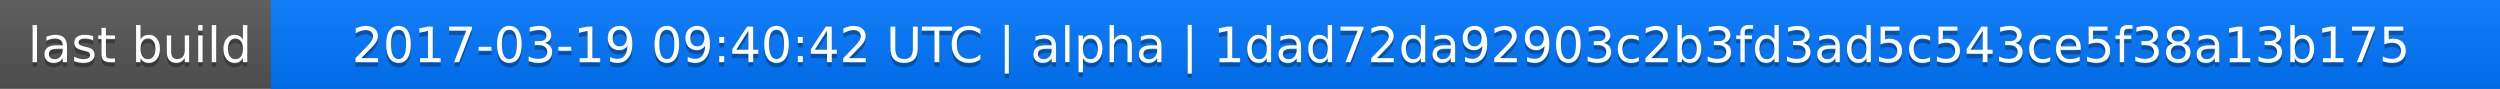
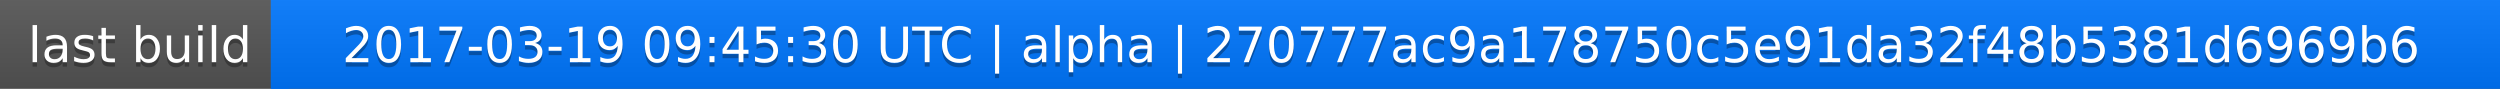
<svg xmlns="http://www.w3.org/2000/svg" width="563" height="20">
  <linearGradient id="a" x2="0" y2="100%">
    <stop offset="0" stop-color="#bbb" stop-opacity=".1" />
    <stop offset="1" stop-opacity=".1" />
  </linearGradient>
  <rect rx="0" width="563" height="20" fill="#555" />
  <rect rx="0" x="61" width="502" height="20" fill="#07f" />
  <path fill="#07f" d="M61 0h4v20h-4z" />
  <rect rx="0" width="563" height="20" fill="url(#a)" />
  <g fill="#fff" text-anchor="middle" font-family="DejaVu Sans,Verdana,Geneva,sans-serif" font-size="11">
    <text x="31.5" y="15" fill="#010101" fill-opacity=".3">last build</text>
    <text x="31.5" y="14">last build</text>
-     <text x="311" y="15" fill="#010101" fill-opacity=".3">2017-03-19 09:40:42 UTC | alpha | 1dad72da92903c2b3fd3ad5c543ce5f38a13b175</text>
-     <text x="311" y="14">2017-03-19 09:40:42 UTC | alpha | 1dad72da92903c2b3fd3ad5c543ce5f38a13b175</text>
+     <text x="311" y="15" fill="#010101" fill-opacity=".3">2017-03-19 09:45:30 UTC | alpha | 270777ac9a178750c5e91da32f48b5381d6969b6</text>
+     <text x="311" y="14">2017-03-19 09:45:30 UTC | alpha | 270777ac9a178750c5e91da32f48b5381d6969b6</text>
  </g>
</svg>
